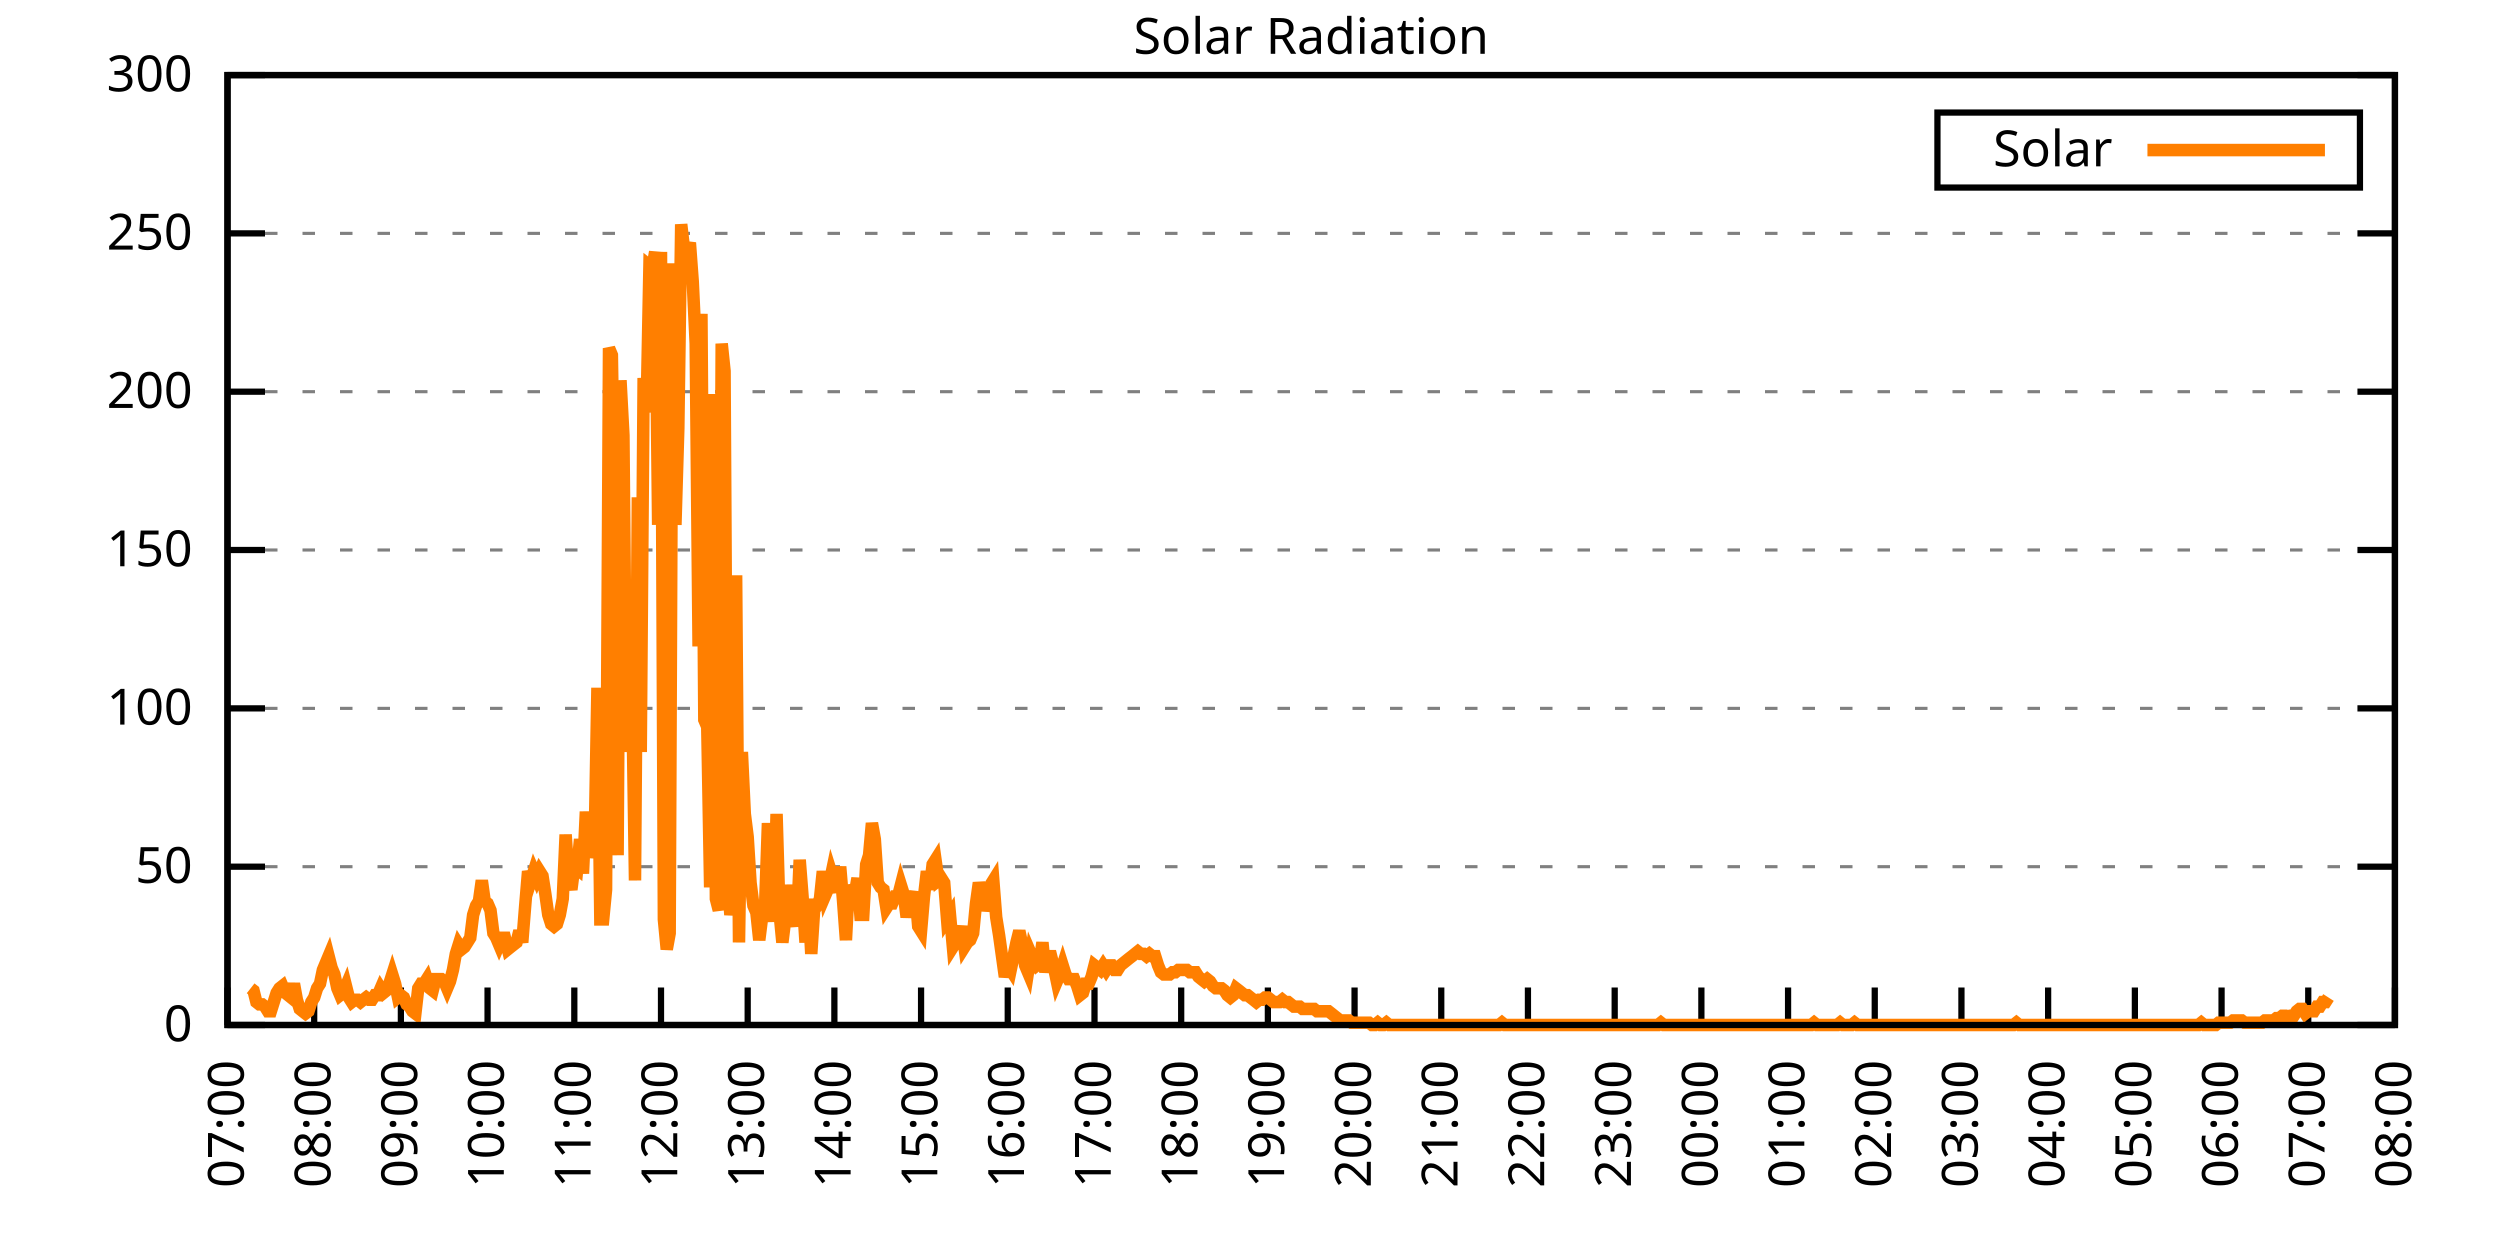
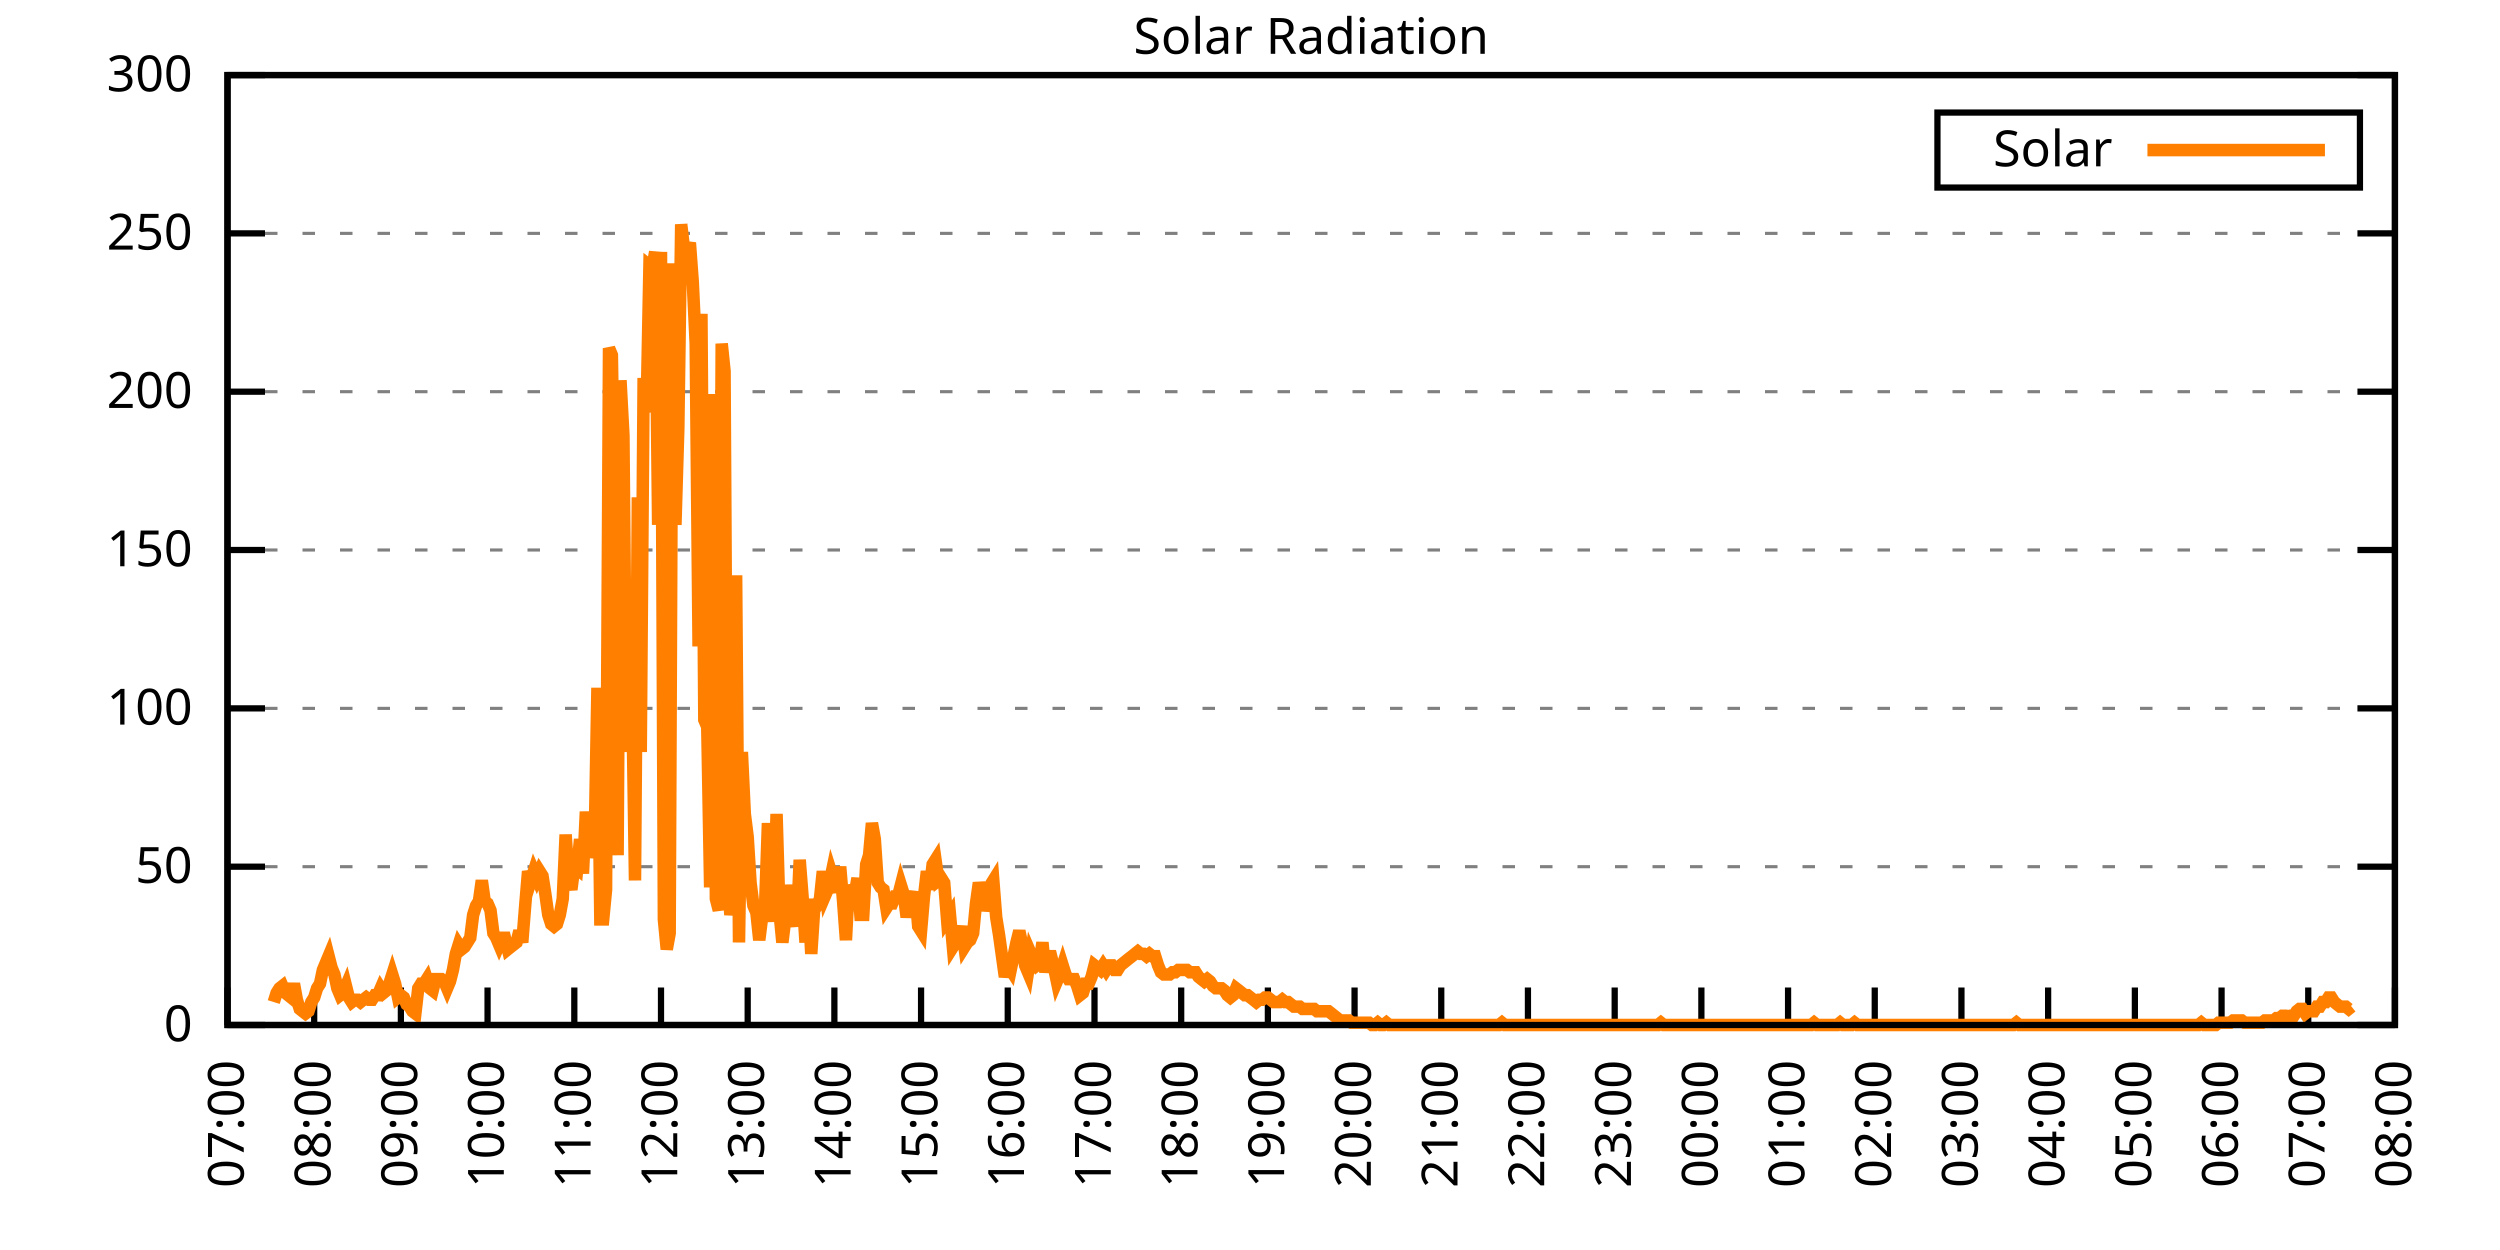
<svg xmlns="http://www.w3.org/2000/svg" xmlns:xlink="http://www.w3.org/1999/xlink" width="400" height="200" viewBox="0 0 400 200">
  <g id="gnuplot_canvas">
    <rect x="0" y="0" width="400" height="200" fill="none" />
    <defs>
      <circle id="gpDot" r="0.5" stroke-width="0.5" stroke="currentColor" />
      <path id="gpPt0" stroke-width="0.333" stroke="currentColor" d="M-1,0 h2 M0,-1 v2" />
      <path id="gpPt1" stroke-width="0.333" stroke="currentColor" d="M-1,-1 L1,1 M1,-1 L-1,1" />
      <path id="gpPt2" stroke-width="0.333" stroke="currentColor" d="M-1,0 L1,0 M0,-1 L0,1 M-1,-1 L1,1 M-1,1 L1,-1" />
      <rect id="gpPt3" stroke-width="0.333" stroke="currentColor" x="-1" y="-1" width="2" height="2" />
      <rect id="gpPt4" stroke-width="0.333" stroke="currentColor" fill="currentColor" x="-1" y="-1" width="2" height="2" />
      <circle id="gpPt5" stroke-width="0.333" stroke="currentColor" cx="0" cy="0" r="1" />
      <use xlink:href="#gpPt5" id="gpPt6" fill="currentColor" stroke="none" />
      <path id="gpPt7" stroke-width="0.333" stroke="currentColor" d="M0,-1.33 L-1.33,0.67 L1.33,0.67 z" />
      <use xlink:href="#gpPt7" id="gpPt8" fill="currentColor" stroke="none" />
      <use xlink:href="#gpPt7" id="gpPt9" stroke="currentColor" transform="rotate(180)" />
      <use xlink:href="#gpPt9" id="gpPt10" fill="currentColor" stroke="none" />
      <use xlink:href="#gpPt3" id="gpPt11" stroke="currentColor" transform="rotate(45)" />
      <use xlink:href="#gpPt11" id="gpPt12" fill="currentColor" stroke="none" />
      <path id="gpPt13" stroke-width="0.333" stroke="currentColor" d="M0,1.330 L1.265,0.411 L0.782,-1.067 L-0.782,-1.076 L-1.265,0.411 z" />
      <use xlink:href="#gpPt13" id="gpPt14" fill="currentColor" stroke="none" />
      <filter id="textbox" filterUnits="objectBoundingBox" x="0" y="0" height="1" width="1">
        <feFlood flood-color="white" flood-opacity="1" result="bgnd" />
        <feComposite in="SourceGraphic" in2="bgnd" operator="atop" />
      </filter>
      <filter id="greybox" filterUnits="objectBoundingBox" x="0" y="0" height="1" width="1">
        <feFlood flood-color="lightgrey" flood-opacity="1" result="grey" />
        <feComposite in="SourceGraphic" in2="grey" operator="atop" />
      </filter>
    </defs>
    <g fill="none" color="white" stroke="currentColor" stroke-width="1.00" stroke-linecap="butt" stroke-linejoin="miter">
</g>
    <g fill="none" color="black" stroke="currentColor" stroke-width="1.00" stroke-linecap="butt" stroke-linejoin="miter">
      <g stroke="none" shape-rendering="crispEdges">
        <polygon fill="rgb(255, 255, 255)" points="36.40,164.00 383.18,164.00 383.18,12.02 36.40,12.02 " />
      </g>
    </g>
    <g fill="none" color="black" stroke="currentColor" stroke-width="1.00" stroke-linecap="butt" stroke-linejoin="miter">
</g>
    <g fill="none" color="black" stroke="black" stroke-width="0.50" stroke-linecap="butt" stroke-linejoin="miter">
</g>
    <g fill="none" color="gray" stroke="currentColor" stroke-width="0.50" stroke-linecap="butt" stroke-linejoin="miter">
      <path stroke="gray" stroke-dasharray="2,4" class="gridline" d="M36.40,164.00 L383.19,164.00  " />
    </g>
    <g fill="none" color="gray" stroke="gray" stroke-width="1.00" stroke-linecap="butt" stroke-linejoin="miter">
</g>
    <g fill="none" color="black" stroke="currentColor" stroke-width="1.00" stroke-linecap="butt" stroke-linejoin="miter">
      <path stroke="black" d="M36.40,164.00 L42.40,164.00 M383.19,164.00 L377.19,164.00  " />
      <g transform="translate(30.80,166.60)" stroke="none" fill="black" font-family="Sans" font-size="8.00" text-anchor="end">
        <text>
          <tspan font-family="Sans"> 0</tspan>
        </text>
      </g>
    </g>
    <g fill="none" color="black" stroke="currentColor" stroke-width="1.00" stroke-linecap="butt" stroke-linejoin="miter">
</g>
    <g fill="none" color="black" stroke="black" stroke-width="0.50" stroke-linecap="butt" stroke-linejoin="miter">
</g>
    <g fill="none" color="gray" stroke="currentColor" stroke-width="0.50" stroke-linecap="butt" stroke-linejoin="miter">
      <path stroke="gray" stroke-dasharray="2,4" class="gridline" d="M36.40,138.67 L383.19,138.67  " />
    </g>
    <g fill="none" color="gray" stroke="gray" stroke-width="1.00" stroke-linecap="butt" stroke-linejoin="miter">
</g>
    <g fill="none" color="black" stroke="currentColor" stroke-width="1.00" stroke-linecap="butt" stroke-linejoin="miter">
      <path stroke="black" d="M36.40,138.67 L42.40,138.67 M383.19,138.67 L377.19,138.67  " />
      <g transform="translate(30.80,141.27)" stroke="none" fill="black" font-family="Sans" font-size="8.00" text-anchor="end">
        <text>
          <tspan font-family="Sans"> 50</tspan>
        </text>
      </g>
    </g>
    <g fill="none" color="black" stroke="currentColor" stroke-width="1.00" stroke-linecap="butt" stroke-linejoin="miter">
</g>
    <g fill="none" color="black" stroke="black" stroke-width="0.50" stroke-linecap="butt" stroke-linejoin="miter">
</g>
    <g fill="none" color="gray" stroke="currentColor" stroke-width="0.50" stroke-linecap="butt" stroke-linejoin="miter">
      <path stroke="gray" stroke-dasharray="2,4" class="gridline" d="M36.40,113.34 L383.19,113.34  " />
    </g>
    <g fill="none" color="gray" stroke="gray" stroke-width="1.00" stroke-linecap="butt" stroke-linejoin="miter">
</g>
    <g fill="none" color="black" stroke="currentColor" stroke-width="1.00" stroke-linecap="butt" stroke-linejoin="miter">
      <path stroke="black" d="M36.40,113.34 L42.40,113.34 M383.19,113.34 L377.19,113.34  " />
      <g transform="translate(30.80,115.94)" stroke="none" fill="black" font-family="Sans" font-size="8.00" text-anchor="end">
        <text>
          <tspan font-family="Sans"> 100</tspan>
        </text>
      </g>
    </g>
    <g fill="none" color="black" stroke="currentColor" stroke-width="1.00" stroke-linecap="butt" stroke-linejoin="miter">
</g>
    <g fill="none" color="black" stroke="black" stroke-width="0.50" stroke-linecap="butt" stroke-linejoin="miter">
</g>
    <g fill="none" color="gray" stroke="currentColor" stroke-width="0.50" stroke-linecap="butt" stroke-linejoin="miter">
      <path stroke="gray" stroke-dasharray="2,4" class="gridline" d="M36.40,88.00 L383.19,88.00  " />
    </g>
    <g fill="none" color="gray" stroke="gray" stroke-width="1.00" stroke-linecap="butt" stroke-linejoin="miter">
</g>
    <g fill="none" color="black" stroke="currentColor" stroke-width="1.00" stroke-linecap="butt" stroke-linejoin="miter">
      <path stroke="black" d="M36.40,88.00 L42.40,88.00 M383.19,88.00 L377.19,88.00  " />
      <g transform="translate(30.80,90.60)" stroke="none" fill="black" font-family="Sans" font-size="8.00" text-anchor="end">
        <text>
          <tspan font-family="Sans"> 150</tspan>
        </text>
      </g>
    </g>
    <g fill="none" color="black" stroke="currentColor" stroke-width="1.00" stroke-linecap="butt" stroke-linejoin="miter">
</g>
    <g fill="none" color="black" stroke="black" stroke-width="0.50" stroke-linecap="butt" stroke-linejoin="miter">
</g>
    <g fill="none" color="gray" stroke="currentColor" stroke-width="0.50" stroke-linecap="butt" stroke-linejoin="miter">
      <path stroke="gray" stroke-dasharray="2,4" class="gridline" d="M36.40,62.67 L383.19,62.67  " />
    </g>
    <g fill="none" color="gray" stroke="gray" stroke-width="1.00" stroke-linecap="butt" stroke-linejoin="miter">
</g>
    <g fill="none" color="black" stroke="currentColor" stroke-width="1.00" stroke-linecap="butt" stroke-linejoin="miter">
      <path stroke="black" d="M36.40,62.67 L42.40,62.67 M383.19,62.67 L377.19,62.67  " />
      <g transform="translate(30.80,65.27)" stroke="none" fill="black" font-family="Sans" font-size="8.00" text-anchor="end">
        <text>
          <tspan font-family="Sans"> 200</tspan>
        </text>
      </g>
    </g>
    <g fill="none" color="black" stroke="currentColor" stroke-width="1.00" stroke-linecap="butt" stroke-linejoin="miter">
</g>
    <g fill="none" color="black" stroke="black" stroke-width="0.50" stroke-linecap="butt" stroke-linejoin="miter">
</g>
    <g fill="none" color="gray" stroke="currentColor" stroke-width="0.50" stroke-linecap="butt" stroke-linejoin="miter">
      <path stroke="gray" stroke-dasharray="2,4" class="gridline" d="M36.40,37.34 L383.19,37.34  " />
    </g>
    <g fill="none" color="gray" stroke="gray" stroke-width="1.00" stroke-linecap="butt" stroke-linejoin="miter">
</g>
    <g fill="none" color="black" stroke="currentColor" stroke-width="1.00" stroke-linecap="butt" stroke-linejoin="miter">
      <path stroke="black" d="M36.40,37.34 L42.40,37.34 M383.19,37.34 L377.19,37.34  " />
      <g transform="translate(30.80,39.94)" stroke="none" fill="black" font-family="Sans" font-size="8.00" text-anchor="end">
        <text>
          <tspan font-family="Sans"> 250</tspan>
        </text>
      </g>
    </g>
    <g fill="none" color="black" stroke="currentColor" stroke-width="1.00" stroke-linecap="butt" stroke-linejoin="miter">
</g>
    <g fill="none" color="black" stroke="black" stroke-width="0.50" stroke-linecap="butt" stroke-linejoin="miter">
</g>
    <g fill="none" color="gray" stroke="currentColor" stroke-width="0.50" stroke-linecap="butt" stroke-linejoin="miter">
      <path stroke="gray" stroke-dasharray="2,4" class="gridline" d="M36.40,12.01 L383.19,12.01  " />
    </g>
    <g fill="none" color="gray" stroke="gray" stroke-width="1.00" stroke-linecap="butt" stroke-linejoin="miter">
</g>
    <g fill="none" color="black" stroke="currentColor" stroke-width="1.00" stroke-linecap="butt" stroke-linejoin="miter">
      <path stroke="black" d="M36.40,12.01 L42.40,12.01 M383.19,12.01 L377.19,12.01  " />
      <g transform="translate(30.80,14.61)" stroke="none" fill="black" font-family="Sans" font-size="8.00" text-anchor="end">
        <text>
          <tspan font-family="Sans"> 300</tspan>
        </text>
      </g>
    </g>
    <g fill="none" color="black" stroke="currentColor" stroke-width="1.00" stroke-linecap="butt" stroke-linejoin="miter">
      <path stroke="black" d="M36.40,164.00 L36.40,158.00  " />
      <g transform="translate(39.00,169.60) rotate(270.00)" stroke="none" fill="black" font-family="Sans" font-size="8.00" text-anchor="end">
        <text>
          <tspan font-family="Sans">07:00</tspan>
        </text>
      </g>
    </g>
    <g fill="none" color="black" stroke="currentColor" stroke-width="1.00" stroke-linecap="butt" stroke-linejoin="miter">
      <path stroke="black" d="M50.27,164.00 L50.27,158.00  " />
      <g transform="translate(52.87,169.60) rotate(270.00)" stroke="none" fill="black" font-family="Sans" font-size="8.00" text-anchor="end">
        <text>
          <tspan font-family="Sans">08:00</tspan>
        </text>
      </g>
    </g>
    <g fill="none" color="black" stroke="currentColor" stroke-width="1.00" stroke-linecap="butt" stroke-linejoin="miter">
      <path stroke="black" d="M64.14,164.00 L64.14,158.00  " />
      <g transform="translate(66.74,169.60) rotate(270.00)" stroke="none" fill="black" font-family="Sans" font-size="8.00" text-anchor="end">
        <text>
          <tspan font-family="Sans">09:00</tspan>
        </text>
      </g>
    </g>
    <g fill="none" color="black" stroke="currentColor" stroke-width="1.00" stroke-linecap="butt" stroke-linejoin="miter">
      <path stroke="black" d="M78.01,164.00 L78.01,158.00  " />
      <g transform="translate(80.61,169.60) rotate(270.00)" stroke="none" fill="black" font-family="Sans" font-size="8.00" text-anchor="end">
        <text>
          <tspan font-family="Sans">10:00</tspan>
        </text>
      </g>
    </g>
    <g fill="none" color="black" stroke="currentColor" stroke-width="1.00" stroke-linecap="butt" stroke-linejoin="miter">
      <path stroke="black" d="M91.89,164.00 L91.89,158.00  " />
      <g transform="translate(94.49,169.60) rotate(270.00)" stroke="none" fill="black" font-family="Sans" font-size="8.00" text-anchor="end">
        <text>
          <tspan font-family="Sans">11:00</tspan>
        </text>
      </g>
    </g>
    <g fill="none" color="black" stroke="currentColor" stroke-width="1.00" stroke-linecap="butt" stroke-linejoin="miter">
      <path stroke="black" d="M105.76,164.00 L105.76,158.00  " />
      <g transform="translate(108.36,169.60) rotate(270.00)" stroke="none" fill="black" font-family="Sans" font-size="8.00" text-anchor="end">
        <text>
          <tspan font-family="Sans">12:00</tspan>
        </text>
      </g>
    </g>
    <g fill="none" color="black" stroke="currentColor" stroke-width="1.00" stroke-linecap="butt" stroke-linejoin="miter">
      <path stroke="black" d="M119.63,164.00 L119.63,158.00  " />
      <g transform="translate(122.23,169.60) rotate(270.00)" stroke="none" fill="black" font-family="Sans" font-size="8.00" text-anchor="end">
        <text>
          <tspan font-family="Sans">13:00</tspan>
        </text>
      </g>
    </g>
    <g fill="none" color="black" stroke="currentColor" stroke-width="1.00" stroke-linecap="butt" stroke-linejoin="miter">
      <path stroke="black" d="M133.50,164.00 L133.50,158.00  " />
      <g transform="translate(136.10,169.60) rotate(270.00)" stroke="none" fill="black" font-family="Sans" font-size="8.00" text-anchor="end">
        <text>
          <tspan font-family="Sans">14:00</tspan>
        </text>
      </g>
    </g>
    <g fill="none" color="black" stroke="currentColor" stroke-width="1.00" stroke-linecap="butt" stroke-linejoin="miter">
      <path stroke="black" d="M147.37,164.00 L147.37,158.00  " />
      <g transform="translate(149.97,169.60) rotate(270.00)" stroke="none" fill="black" font-family="Sans" font-size="8.00" text-anchor="end">
        <text>
          <tspan font-family="Sans">15:00</tspan>
        </text>
      </g>
    </g>
    <g fill="none" color="black" stroke="currentColor" stroke-width="1.00" stroke-linecap="butt" stroke-linejoin="miter">
      <path stroke="black" d="M161.24,164.00 L161.24,158.00  " />
      <g transform="translate(163.84,169.60) rotate(270.00)" stroke="none" fill="black" font-family="Sans" font-size="8.00" text-anchor="end">
        <text>
          <tspan font-family="Sans">16:00</tspan>
        </text>
      </g>
    </g>
    <g fill="none" color="black" stroke="currentColor" stroke-width="1.00" stroke-linecap="butt" stroke-linejoin="miter">
      <path stroke="black" d="M175.12,164.00 L175.12,158.00  " />
      <g transform="translate(177.72,169.60) rotate(270.00)" stroke="none" fill="black" font-family="Sans" font-size="8.00" text-anchor="end">
        <text>
          <tspan font-family="Sans">17:00</tspan>
        </text>
      </g>
    </g>
    <g fill="none" color="black" stroke="currentColor" stroke-width="1.00" stroke-linecap="butt" stroke-linejoin="miter">
      <path stroke="black" d="M188.99,164.00 L188.99,158.00  " />
      <g transform="translate(191.59,169.60) rotate(270.00)" stroke="none" fill="black" font-family="Sans" font-size="8.00" text-anchor="end">
        <text>
          <tspan font-family="Sans">18:00</tspan>
        </text>
      </g>
    </g>
    <g fill="none" color="black" stroke="currentColor" stroke-width="1.00" stroke-linecap="butt" stroke-linejoin="miter">
      <path stroke="black" d="M202.86,164.00 L202.86,158.00  " />
      <g transform="translate(205.46,169.60) rotate(270.00)" stroke="none" fill="black" font-family="Sans" font-size="8.00" text-anchor="end">
        <text>
          <tspan font-family="Sans">19:00</tspan>
        </text>
      </g>
    </g>
    <g fill="none" color="black" stroke="currentColor" stroke-width="1.00" stroke-linecap="butt" stroke-linejoin="miter">
      <path stroke="black" d="M216.73,164.00 L216.73,158.00  " />
      <g transform="translate(219.33,169.60) rotate(270.00)" stroke="none" fill="black" font-family="Sans" font-size="8.00" text-anchor="end">
        <text>
          <tspan font-family="Sans">20:00</tspan>
        </text>
      </g>
    </g>
    <g fill="none" color="black" stroke="currentColor" stroke-width="1.00" stroke-linecap="butt" stroke-linejoin="miter">
      <path stroke="black" d="M230.60,164.00 L230.60,158.00  " />
      <g transform="translate(233.20,169.60) rotate(270.00)" stroke="none" fill="black" font-family="Sans" font-size="8.00" text-anchor="end">
        <text>
          <tspan font-family="Sans">21:00</tspan>
        </text>
      </g>
    </g>
    <g fill="none" color="black" stroke="currentColor" stroke-width="1.00" stroke-linecap="butt" stroke-linejoin="miter">
      <path stroke="black" d="M244.47,164.00 L244.47,158.00  " />
      <g transform="translate(247.07,169.60) rotate(270.00)" stroke="none" fill="black" font-family="Sans" font-size="8.00" text-anchor="end">
        <text>
          <tspan font-family="Sans">22:00</tspan>
        </text>
      </g>
    </g>
    <g fill="none" color="black" stroke="currentColor" stroke-width="1.00" stroke-linecap="butt" stroke-linejoin="miter">
      <path stroke="black" d="M258.35,164.00 L258.35,158.00  " />
      <g transform="translate(260.95,169.60) rotate(270.00)" stroke="none" fill="black" font-family="Sans" font-size="8.00" text-anchor="end">
        <text>
          <tspan font-family="Sans">23:00</tspan>
        </text>
      </g>
    </g>
    <g fill="none" color="black" stroke="currentColor" stroke-width="1.00" stroke-linecap="butt" stroke-linejoin="miter">
      <path stroke="black" d="M272.22,164.00 L272.22,158.00  " />
      <g transform="translate(274.82,169.60) rotate(270.00)" stroke="none" fill="black" font-family="Sans" font-size="8.00" text-anchor="end">
        <text>
          <tspan font-family="Sans">00:00</tspan>
        </text>
      </g>
    </g>
    <g fill="none" color="black" stroke="currentColor" stroke-width="1.00" stroke-linecap="butt" stroke-linejoin="miter">
      <path stroke="black" d="M286.09,164.00 L286.09,158.00  " />
      <g transform="translate(288.69,169.60) rotate(270.00)" stroke="none" fill="black" font-family="Sans" font-size="8.00" text-anchor="end">
        <text>
          <tspan font-family="Sans">01:00</tspan>
        </text>
      </g>
    </g>
    <g fill="none" color="black" stroke="currentColor" stroke-width="1.00" stroke-linecap="butt" stroke-linejoin="miter">
      <path stroke="black" d="M299.96,164.00 L299.96,158.00  " />
      <g transform="translate(302.56,169.60) rotate(270.00)" stroke="none" fill="black" font-family="Sans" font-size="8.00" text-anchor="end">
        <text>
          <tspan font-family="Sans">02:00</tspan>
        </text>
      </g>
    </g>
    <g fill="none" color="black" stroke="currentColor" stroke-width="1.00" stroke-linecap="butt" stroke-linejoin="miter">
      <path stroke="black" d="M313.83,164.00 L313.83,158.00  " />
      <g transform="translate(316.43,169.60) rotate(270.00)" stroke="none" fill="black" font-family="Sans" font-size="8.00" text-anchor="end">
        <text>
          <tspan font-family="Sans">03:00</tspan>
        </text>
      </g>
    </g>
    <g fill="none" color="black" stroke="currentColor" stroke-width="1.00" stroke-linecap="butt" stroke-linejoin="miter">
      <path stroke="black" d="M327.70,164.00 L327.70,158.00  " />
      <g transform="translate(330.30,169.60) rotate(270.00)" stroke="none" fill="black" font-family="Sans" font-size="8.00" text-anchor="end">
        <text>
          <tspan font-family="Sans">04:00</tspan>
        </text>
      </g>
    </g>
    <g fill="none" color="black" stroke="currentColor" stroke-width="1.00" stroke-linecap="butt" stroke-linejoin="miter">
      <path stroke="black" d="M341.58,164.00 L341.58,158.00  " />
      <g transform="translate(344.18,169.60) rotate(270.00)" stroke="none" fill="black" font-family="Sans" font-size="8.00" text-anchor="end">
        <text>
          <tspan font-family="Sans">05:00</tspan>
        </text>
      </g>
    </g>
    <g fill="none" color="black" stroke="currentColor" stroke-width="1.00" stroke-linecap="butt" stroke-linejoin="miter">
      <path stroke="black" d="M355.45,164.00 L355.45,158.00  " />
      <g transform="translate(358.05,169.60) rotate(270.00)" stroke="none" fill="black" font-family="Sans" font-size="8.00" text-anchor="end">
        <text>
          <tspan font-family="Sans">06:00</tspan>
        </text>
      </g>
    </g>
    <g fill="none" color="black" stroke="currentColor" stroke-width="1.00" stroke-linecap="butt" stroke-linejoin="miter">
      <path stroke="black" d="M369.32,164.00 L369.32,158.00  " />
      <g transform="translate(371.92,169.60) rotate(270.00)" stroke="none" fill="black" font-family="Sans" font-size="8.00" text-anchor="end">
        <text>
          <tspan font-family="Sans">07:00</tspan>
        </text>
      </g>
    </g>
    <g fill="none" color="black" stroke="currentColor" stroke-width="1.00" stroke-linecap="butt" stroke-linejoin="miter">
      <path stroke="black" d="M383.19,164.00 L383.19,158.00  " />
      <g transform="translate(385.79,169.60) rotate(270.00)" stroke="none" fill="black" font-family="Sans" font-size="8.00" text-anchor="end">
        <text>
          <tspan font-family="Sans">08:00</tspan>
        </text>
      </g>
    </g>
    <g fill="none" color="black" stroke="currentColor" stroke-width="1.00" stroke-linecap="butt" stroke-linejoin="miter">
</g>
    <g fill="none" color="black" stroke="currentColor" stroke-width="1.00" stroke-linecap="butt" stroke-linejoin="miter">
      <path stroke="black" d="M36.40,12.01 L36.40,164.00 L383.19,164.00 L383.19,12.01 L36.40,12.01 Z  " />
    </g>
    <g fill="none" color="black" stroke="currentColor" stroke-width="1.00" stroke-linecap="butt" stroke-linejoin="miter">
</g>
    <g fill="none" color="black" stroke="currentColor" stroke-width="1.00" stroke-linecap="butt" stroke-linejoin="miter">
      <path stroke="black" d="M309.99,30.01 L309.99,18.01 L377.59,18.01 L377.59,30.01 L309.99,30.01 Z  " />
    </g>
    <g id="Solar_Radiation_plot_1">
      <g fill="none" color="white" stroke="black" stroke-width="2.00" stroke-linecap="butt" stroke-linejoin="miter">
</g>
      <g fill="none" color="black" stroke="currentColor" stroke-width="2.00" stroke-linecap="butt" stroke-linejoin="miter">
        <g transform="translate(337.99,26.61)" stroke="none" fill="black" font-family="Sans" font-size="8.00" text-anchor="end">
          <text>
            <tspan font-family="Sans">Solar</tspan>
          </text>
        </g>
      </g>
      <g fill="none" color="black" stroke="currentColor" stroke-width="2.00" stroke-linecap="butt" stroke-linejoin="miter">
-         <path stroke="rgb(255, 127,   0)" d="M343.59,24.01 L371.99,24.01 M40.10,158.13 L40.56,158.49 L41.02,160.33 L41.49,160.70 L41.95,160.70 L42.41,161.06   L42.87,161.80 L43.34,161.80 L43.80,160.33 L44.26,158.86 L44.72,158.13 L45.19,157.76 L45.65,158.86 L46.11,159.23   L46.57,159.60 L47.03,157.39 L47.50,159.96 L47.96,161.43 L48.42,161.80 L48.88,162.16 L49.35,161.80 L49.81,160.33   L50.27,159.60 L50.73,158.13 L51.20,157.39 L51.66,155.19 L52.12,154.09 L52.58,152.99 L53.05,154.82 L53.51,155.92   L53.97,158.13 L54.43,159.23 L54.90,158.86 L55.36,157.76 L55.82,159.60 L56.28,160.33 L56.75,159.96 L57.21,159.96   L57.67,160.33 L58.13,159.96 L58.59,159.60 L59.06,159.96 L59.52,159.96 L59.98,159.23 L60.44,159.23 L60.91,158.13   L61.37,158.86 L61.83,158.49 L62.29,157.39 L62.76,155.92 L63.22,157.39 L63.68,159.60 L64.14,159.23 L64.61,159.60   L65.07,160.70 L65.53,161.06 L65.99,161.80 L66.46,162.16 L66.92,158.13 L67.38,157.39 L67.84,157.39 L68.30,156.66   L68.77,158.13 L69.23,158.49 L69.69,156.66 L70.15,156.66 L70.62,156.66 L71.08,157.03 L71.54,158.13 L72.00,157.03   L72.47,155.19 L72.93,152.62 L73.39,151.15 L73.85,151.89 L74.32,151.52 L74.78,150.79 L75.24,150.05 L75.70,146.38   L76.17,144.91 L76.63,144.18 L77.09,140.87 L77.55,144.18 L78.01,144.55 L78.48,145.65 L78.94,149.32 L79.40,150.05   L79.86,151.15 L80.33,150.05 L80.79,150.05 L81.25,151.89 L81.71,151.52 L82.18,151.15 L82.64,150.79 L83.10,148.95   L83.56,150.79 L84.03,144.91 L84.49,139.41 L84.95,140.87 L85.41,139.41 L85.88,140.51 L86.34,139.41 L86.80,140.14   L87.26,143.08 L87.72,146.38 L88.19,147.85 L88.65,148.22 L89.11,147.85 L89.57,146.38 L90.04,143.81 L90.50,133.53   L90.96,140.51 L91.42,142.34 L91.89,138.67 L92.35,139.04 L92.81,134.27 L93.27,139.77 L93.74,129.86 L94.20,137.20   L94.66,134.63 L95.12,136.10 L95.59,110.04 L96.05,147.11 L96.51,147.11 L96.97,142.34 L97.44,55.71 L97.90,56.81   L98.36,86.55 L98.82,136.84 L99.28,60.85 L99.75,69.66 L100.21,120.32 L100.67,100.13 L101.13,109.67 L101.60,140.87   L102.06,79.57 L102.52,120.32 L102.98,60.48 L103.45,65.99 L103.91,42.50 L104.37,42.87 L104.83,40.30 L105.30,83.98   L105.76,40.30 L106.22,147.11 L106.68,151.89 L107.15,149.32 L107.61,42.13 L108.07,83.98 L108.53,68.56 L108.99,35.89   L109.46,39.93 L109.92,40.30 L110.38,38.83 L110.84,45.07 L111.31,54.98 L111.77,103.43 L112.23,50.21 L112.69,115.18   L113.16,116.28 L113.62,141.98 L114.08,63.05 L114.54,143.81 L115.01,145.65 L115.47,54.98 L115.93,59.38 L116.39,140.14   L116.86,146.38 L117.32,143.44 L117.78,92.05 L118.24,150.79 L118.70,120.32 L119.17,130.23 L119.63,133.90 L120.09,141.24   L120.55,144.91 L121.02,146.01 L121.48,150.42 L121.94,146.75 L122.40,145.28 L122.87,131.70 L123.33,141.24 L123.79,147.48   L124.25,130.23 L124.72,146.01 L125.18,150.79 L125.64,147.11 L126.10,146.38 L126.57,141.61 L127.03,145.65 L127.49,148.22   L127.95,137.57 L128.41,143.44 L128.88,150.79 L129.34,143.81 L129.80,152.62 L130.26,145.65 L130.73,144.91 L131.19,143.81   L131.65,139.41 L132.11,143.08 L132.58,141.98 L133.04,139.77 L133.50,141.24 L133.96,142.71 L134.43,138.67 L134.89,144.18   L135.35,150.42 L135.81,141.61 L136.28,143.44 L136.74,143.08 L137.20,140.51 L137.66,146.38 L138.13,146.38 L138.59,138.30   L139.05,136.84 L139.51,131.70 L139.97,134.27 L140.44,141.24 L140.90,141.98 L141.36,142.34 L141.82,145.28 L142.29,144.55   L142.75,144.55 L143.21,143.44 L143.67,143.44 L144.14,141.61 L144.60,143.08 L145.06,146.75 L145.52,144.18 L145.99,144.18   L146.45,142.71 L146.91,148.22 L147.37,148.95 L147.84,143.44 L148.30,139.41 L148.76,142.34 L149.22,138.30 L149.68,137.57   L150.15,140.87 L150.61,140.51 L151.07,141.24 L151.53,147.11 L152.00,146.38 L152.46,151.52 L152.92,150.79 L153.38,150.05   L153.85,148.22 L154.31,151.52 L154.77,150.79 L155.23,150.42 L155.70,149.32 L156.16,144.55 L156.62,141.24 L157.08,143.08   L157.55,145.65 L158.01,144.18 L158.47,141.61 L158.93,140.87 L159.39,146.75 L159.86,149.68 L160.32,152.99 L160.78,156.29   L161.24,154.46 L161.71,155.19 L162.17,152.99 L162.63,150.79 L163.09,148.95 L163.56,151.15 L164.02,154.46 L164.48,155.56   L164.94,152.62 L165.41,153.72 L165.87,154.46 L166.33,154.09 L166.79,150.79 L167.26,155.56 L167.72,152.99 L168.18,152.99   L168.64,154.82 L169.10,157.03 L169.57,155.92 L170.03,154.46 L170.49,155.92 L170.95,156.66 L171.42,156.66 L171.88,156.66   L172.34,157.76 L172.80,159.23 L173.27,158.86 L173.73,157.39 L174.19,157.39 L174.65,156.29 L175.12,154.46 L175.58,154.82   L176.04,155.19 L176.50,154.46 L176.97,155.19 L177.43,154.46 L177.89,154.46 L178.35,155.19 L178.82,155.19 L179.28,154.46   L179.74,154.09 L180.20,153.72 L180.66,153.35 L181.13,152.99 L181.59,152.62 L182.05,152.25 L182.51,152.62 L182.98,152.62   L183.44,152.99 L183.90,152.62 L184.36,152.99 L184.83,152.99 L185.29,154.46 L185.75,155.56 L186.21,155.92 L186.68,155.92   L187.14,155.92 L187.60,155.56 L188.06,155.56 L188.53,155.19 L188.99,155.19 L189.45,155.19 L189.91,155.19 L190.37,155.56   L190.84,155.56 L191.30,155.56 L191.76,156.29 L192.22,156.66 L192.69,157.03 L193.15,156.66 L193.61,157.03 L194.07,157.76   L194.54,158.13 L195.00,158.13 L195.46,158.13 L195.92,158.49 L196.39,159.23 L196.85,159.60 L197.31,159.23 L197.77,158.13   L198.24,158.49 L198.70,158.86 L199.16,159.23 L199.62,159.23 L200.08,159.60 L200.55,159.96 L201.01,160.33 L201.47,159.96   L201.93,159.96 L202.40,159.60 L202.86,159.60 L203.32,159.96 L203.78,160.33 L204.25,160.33 L204.71,160.33 L205.17,159.96   L205.63,160.33 L206.10,160.33 L206.56,160.70 L207.02,161.06 L207.48,161.06 L207.95,161.06 L208.41,161.43 L208.87,161.43   L209.33,161.43 L209.80,161.43 L210.26,161.43 L210.72,161.80 L211.18,161.80 L211.64,161.80 L212.11,161.80 L212.57,161.80   L213.03,162.16 L213.49,162.53 L213.96,162.90 L214.42,163.27 L214.88,163.27 L215.34,163.27 L215.81,163.27 L216.27,163.63   L216.73,163.63 L217.19,163.63 L217.66,163.63 L218.12,163.63 L218.58,163.63 L219.04,163.63 L219.51,164.00 L219.97,164.00   L220.43,163.63 L220.89,164.00 L221.35,164.00 L221.82,163.63 L222.28,164.00 L222.74,164.00 L223.20,164.00 L223.67,164.00   L224.13,164.00 L224.59,164.00 L225.05,164.00 L225.52,164.00 L225.98,164.00 L226.44,164.00 L226.90,164.00 L227.37,164.00   L227.83,164.00 L228.29,164.00 L228.75,164.00 L229.22,164.00 L229.68,164.00 L230.14,164.00 L230.60,164.00 L231.06,164.00   L231.53,164.00 L231.99,164.00 L232.45,164.00 L232.91,164.00 L233.38,164.00 L233.84,164.00 L234.30,164.00 L234.76,164.00   L235.23,164.00 L235.69,164.00 L236.15,164.00 L236.61,164.00 L237.08,164.00 L237.54,164.00 L238.00,164.00 L238.46,164.00   L238.93,164.00 L239.39,164.00 L239.85,164.00 L240.31,163.63 L240.77,164.00 L241.24,164.00 L241.70,164.00 L242.16,164.00   L242.62,164.00 L243.09,164.00 L243.55,164.00 L244.01,164.00 L244.47,164.00 L244.94,164.00 L245.40,164.00 L245.86,164.00   L246.32,164.00 L246.79,164.00 L247.25,164.00 L247.71,164.00 L248.17,164.00 L248.64,164.00 L249.10,164.00 L249.56,164.00   L250.02,164.00 L250.49,164.00 L250.95,164.00 L251.41,164.00 L251.87,164.00 L252.33,164.00 L252.80,164.00 L253.26,164.00   L253.72,164.00 L254.18,164.00 L254.65,164.00 L255.11,164.00 L255.57,164.00 L256.03,164.00 L256.50,164.00 L256.96,164.00   L257.42,164.00 L257.88,164.00 L258.35,164.00 L258.81,164.00 L259.27,164.00 L259.73,164.00 L260.20,164.00 L260.66,164.00   L261.12,164.00 L261.58,164.00 L262.04,164.00 L262.51,164.00 L262.97,164.00 L263.43,164.00 L263.89,164.00 L264.36,164.00   L264.82,164.00 L265.28,164.00 L265.74,163.63 L266.21,164.00 L266.67,164.00 L267.13,164.00 L267.59,164.00 L268.06,164.00   L268.52,164.00 L268.98,164.00 L269.44,164.00 L269.91,164.00 L270.37,164.00 L270.83,164.00 L271.29,164.00 L271.75,164.00   L272.22,164.00 L272.68,164.00 L273.14,164.00 L273.60,164.00 L274.07,164.00 L274.53,164.00 L274.99,164.00 L275.45,164.00   L275.92,164.00 L276.38,164.00 L276.84,164.00 L277.30,164.00 L277.77,164.00 L278.23,164.00 L278.69,164.00 L279.15,164.00   L279.62,164.00 L280.08,164.00 L280.54,164.00 L281.00,164.00 L281.46,164.00 L281.93,164.00 L282.39,164.00 L282.85,164.00   L283.31,164.00 L283.78,164.00 L284.24,164.00 L284.70,164.00 L285.16,164.00 L285.63,164.00 L286.09,164.00 L286.55,164.00   L287.01,164.00 L287.48,164.00 L287.94,164.00 L288.40,164.00 L288.86,164.00 L289.33,164.00 L289.79,164.00 L290.25,163.63   L290.71,164.00 L291.18,164.00 L291.64,164.00 L292.10,164.00 L292.56,164.00 L293.02,164.00 L293.49,164.00 L293.95,164.00   L294.41,163.63 L294.87,164.00 L295.34,164.00 L295.80,164.00 L296.26,164.00 L296.72,163.63 L297.19,164.00 L297.65,164.00   L298.11,164.00 L298.57,164.00 L299.04,164.00 L299.50,164.00 L299.96,164.00 L300.42,164.00 L300.89,164.00 L301.35,164.00   L301.81,164.00 L302.27,164.00 L302.73,164.00 L303.20,164.00 L303.66,164.00 L304.12,164.00 L304.58,164.00 L305.05,164.00   L305.51,164.00 L305.97,164.00 L306.43,164.00 L306.90,164.00 L307.36,164.00 L307.82,164.00 L308.28,164.00 L308.75,164.00   L309.21,164.00 L309.67,164.00 L310.13,164.00 L310.60,164.00 L311.06,164.00 L311.52,164.00 L311.98,164.00 L312.44,164.00   L312.91,164.00 L313.37,164.00 L313.83,164.00 L314.29,164.00 L314.76,164.00 L315.22,164.00 L315.68,164.00 L316.14,164.00   L316.61,164.00 L317.07,164.00 L317.53,164.00 L317.99,164.00 L318.46,164.00 L318.92,164.00 L319.38,164.00 L319.84,164.00   L320.31,164.00 L320.77,164.00 L321.23,164.00 L321.69,164.00 L322.15,164.00 L322.62,163.63 L323.08,164.00 L323.54,164.00   L324.00,164.00 L324.47,164.00 L324.93,164.00 L325.39,164.00 L325.85,164.00 L326.32,164.00 L326.78,164.00 L327.24,164.00   L327.70,164.00 L328.17,164.00 L328.63,164.00 L329.09,164.00 L329.55,164.00 L330.02,164.00 L330.48,164.00 L330.94,164.00   L331.40,164.00 L331.87,164.00 L332.33,164.00 L332.79,164.00 L333.25,164.00 L333.71,164.00 L334.18,164.00 L334.64,164.00   L335.10,164.00 L335.56,164.00 L336.03,164.00 L336.49,164.00 L336.95,164.00 L337.41,164.00 L337.88,164.00 L338.34,164.00   L338.80,164.00 L339.26,164.00 L339.73,164.00 L340.19,164.00 L340.65,164.00 L341.11,164.00 L341.58,164.00 L342.04,164.00   L342.50,164.00 L342.96,164.00 L343.42,164.00 L343.89,164.00 L344.35,164.00 L344.81,164.00 L345.27,164.00 L345.74,164.00   L346.20,164.00 L346.66,164.00 L347.12,164.00 L347.59,164.00 L348.05,164.00 L348.51,164.00 L348.97,164.00 L349.44,164.00   L349.90,164.00 L350.36,164.00 L350.82,164.00 L351.29,164.00 L351.75,164.00 L352.21,163.63 L352.67,164.00 L353.13,164.00   L353.60,164.00 L354.06,164.00 L354.52,164.00 L354.98,163.63 L355.45,163.63 L355.91,163.63 L356.37,163.63 L356.83,163.63   L357.30,163.27 L357.76,163.27 L358.22,163.27 L358.68,163.27 L359.15,163.63 L359.61,163.63 L360.07,163.63 L360.53,163.63   L361.00,163.63 L361.46,163.63 L361.92,163.63 L362.38,163.27 L362.84,163.27 L363.31,163.27 L363.77,163.27 L364.23,162.90   L364.69,162.90 L365.16,162.53 L365.62,162.53 L366.08,162.90 L366.54,162.53 L367.01,162.53 L367.47,161.80 L367.93,161.43   L368.39,161.43 L368.86,162.16 L369.32,161.80 L369.78,161.80 L370.24,161.80 L370.71,161.06 L371.17,161.06 L371.63,160.33   L372.09,160.33 L372.56,159.60  " />
+         <path stroke="rgb(255, 127,   0)" d="M343.59,24.01 L371.99,24.01 M43.80,160.33 L44.26,158.86 L44.72,158.13 L45.19,157.76 L45.65,158.86 L46.11,159.23   L46.57,159.60 L47.03,157.39 L47.50,159.96 L47.96,161.43 L48.42,161.80 L48.88,162.16 L49.35,161.80 L49.81,160.33   L50.27,159.60 L50.73,158.13 L51.20,157.39 L51.66,155.19 L52.12,154.09 L52.58,152.99 L53.05,154.82 L53.51,155.92   L53.97,158.13 L54.43,159.23 L54.90,158.86 L55.36,157.76 L55.82,159.60 L56.28,160.33 L56.75,159.96 L57.21,159.96   L57.67,160.33 L58.13,159.96 L58.59,159.60 L59.06,159.96 L59.52,159.96 L59.98,159.23 L60.44,159.23 L60.91,158.13   L61.37,158.86 L61.83,158.49 L62.29,157.39 L62.76,155.92 L63.22,157.39 L63.68,159.60 L64.14,159.23 L64.61,159.60   L65.07,160.70 L65.53,161.06 L65.99,161.80 L66.46,162.16 L66.92,158.13 L67.38,157.39 L67.84,157.39 L68.30,156.66   L68.77,158.13 L69.23,158.49 L69.69,156.66 L70.15,156.66 L70.62,156.66 L71.08,157.03 L71.54,158.13 L72.00,157.03   L72.47,155.19 L72.93,152.62 L73.39,151.15 L73.85,151.89 L74.32,151.52 L74.78,150.79 L75.24,150.05 L75.70,146.38   L76.17,144.91 L76.63,144.18 L77.09,140.87 L77.55,144.18 L78.01,144.55 L78.48,145.65 L78.94,149.32 L79.40,150.05   L79.86,151.15 L80.33,150.05 L80.79,150.05 L81.25,151.89 L81.71,151.52 L82.18,151.15 L82.64,150.79 L83.10,148.95   L83.56,150.79 L84.03,144.91 L84.49,139.41 L84.95,140.87 L85.41,139.41 L85.88,140.51 L86.34,139.41 L86.80,140.14   L87.26,143.08 L87.72,146.38 L88.19,147.85 L88.65,148.22 L89.11,147.85 L89.57,146.38 L90.04,143.81 L90.50,133.53   L90.96,140.51 L91.42,142.34 L91.89,138.67 L92.35,139.04 L92.81,134.27 L93.27,139.77 L93.74,129.86 L94.20,137.20   L94.66,134.63 L95.12,136.10 L95.59,110.04 L96.05,147.11 L96.51,147.11 L96.97,142.34 L97.44,55.71 L97.90,56.81   L98.36,86.55 L98.82,136.84 L99.28,60.85 L99.75,69.66 L100.21,120.32 L100.67,100.13 L101.13,109.67 L101.60,140.87   L102.06,79.57 L102.52,120.32 L102.98,60.48 L103.45,65.99 L103.91,42.50 L104.37,42.87 L104.83,40.30 L105.30,83.98   L105.76,40.30 L106.22,147.11 L106.68,151.89 L107.15,149.32 L107.61,42.13 L108.07,83.98 L108.53,68.56 L108.99,35.89   L109.46,39.93 L109.92,40.30 L110.38,38.83 L110.84,45.07 L111.31,54.98 L111.77,103.43 L112.23,50.21 L112.69,115.18   L113.16,116.28 L113.62,141.98 L114.08,63.05 L114.54,143.81 L115.01,145.65 L115.47,54.98 L115.93,59.38 L116.39,140.14   L116.86,146.38 L117.32,143.44 L117.78,92.05 L118.24,150.79 L118.70,120.32 L119.17,130.23 L119.63,133.90 L120.09,141.24   L120.55,144.91 L121.02,146.01 L121.48,150.42 L121.94,146.75 L122.40,145.28 L122.87,131.70 L123.33,141.24 L123.79,147.48   L124.25,130.23 L124.72,146.01 L125.18,150.79 L125.64,147.11 L126.10,146.38 L126.57,141.61 L127.03,145.65 L127.49,148.22   L127.95,137.57 L128.41,143.44 L128.88,150.79 L129.34,143.81 L129.80,152.62 L130.26,145.65 L130.73,144.91 L131.19,143.81   L131.65,139.41 L132.11,143.08 L132.58,141.98 L133.04,139.77 L133.50,141.24 L133.96,142.71 L134.43,138.67 L134.89,144.18   L135.35,150.42 L135.81,141.61 L136.28,143.44 L136.74,143.08 L137.20,140.51 L137.66,146.38 L138.13,146.38 L138.59,138.30   L139.05,136.84 L139.51,131.70 L139.97,134.27 L140.44,141.24 L140.90,141.98 L141.36,142.34 L141.82,145.28 L142.29,144.55   L142.75,144.55 L143.21,143.44 L143.67,143.44 L144.14,141.61 L144.60,143.08 L145.06,146.75 L145.52,144.18 L145.99,144.18   L146.45,142.71 L146.91,148.22 L147.37,148.95 L147.84,143.44 L148.30,139.41 L148.76,142.34 L149.22,138.30 L149.68,137.57   L150.15,140.87 L150.61,140.51 L151.07,141.24 L151.53,147.11 L152.00,146.38 L152.46,151.52 L152.92,150.79 L153.38,150.05   L153.85,148.22 L154.31,151.52 L154.77,150.79 L155.23,150.42 L155.70,149.32 L156.16,144.55 L156.62,141.24 L157.08,143.08   L157.55,145.65 L158.01,144.18 L158.47,141.61 L158.93,140.87 L159.39,146.75 L159.86,149.68 L160.32,152.99 L160.78,156.29   L161.24,154.46 L161.71,155.19 L162.17,152.99 L162.63,150.79 L163.09,148.95 L163.56,151.15 L164.02,154.46 L164.48,155.56   L164.94,152.62 L165.41,153.72 L165.87,154.46 L166.33,154.09 L166.79,150.79 L167.26,155.56 L167.72,152.99 L168.18,152.99   L168.64,154.82 L169.10,157.03 L169.57,155.92 L170.03,154.46 L170.49,155.92 L170.95,156.66 L171.42,156.66 L171.88,156.66   L172.34,157.76 L172.80,159.23 L173.27,158.86 L173.73,157.39 L174.19,157.39 L174.65,156.29 L175.12,154.46 L175.58,154.82   L176.04,155.19 L176.50,154.46 L176.97,155.19 L177.43,154.46 L177.89,154.46 L178.35,155.19 L178.82,155.19 L179.28,154.46   L179.74,154.09 L180.20,153.72 L180.66,153.35 L181.13,152.99 L181.59,152.62 L182.05,152.25 L182.51,152.62 L182.98,152.62   L183.44,152.99 L183.90,152.62 L184.36,152.99 L184.83,152.99 L185.29,154.46 L185.75,155.56 L186.21,155.92 L186.68,155.92   L187.14,155.92 L187.60,155.56 L188.06,155.56 L188.53,155.19 L188.99,155.19 L189.45,155.19 L189.91,155.19 L190.37,155.56   L190.84,155.56 L191.30,155.56 L191.76,156.29 L192.22,156.66 L192.69,157.03 L193.15,156.66 L193.61,157.03 L194.07,157.76   L194.54,158.13 L195.00,158.13 L195.46,158.13 L195.92,158.49 L196.39,159.23 L196.85,159.60 L197.31,159.23 L197.77,158.13   L198.24,158.49 L198.70,158.86 L199.16,159.23 L199.62,159.23 L200.08,159.60 L200.55,159.96 L201.01,160.33 L201.47,159.96   L201.93,159.96 L202.40,159.60 L202.86,159.60 L203.32,159.96 L203.78,160.33 L204.25,160.33 L204.71,160.33 L205.17,159.96   L205.63,160.33 L206.10,160.33 L206.56,160.70 L207.02,161.06 L207.48,161.06 L207.95,161.06 L208.41,161.43 L208.87,161.43   L209.33,161.43 L209.80,161.43 L210.26,161.43 L210.72,161.80 L211.18,161.80 L211.64,161.80 L212.11,161.80 L212.57,161.80   L213.03,162.16 L213.49,162.53 L213.96,162.90 L214.42,163.27 L214.88,163.27 L215.34,163.27 L215.81,163.27 L216.27,163.63   L216.73,163.63 L217.19,163.63 L217.66,163.63 L218.12,163.63 L218.58,163.63 L219.04,163.63 L219.51,164.00 L219.97,164.00   L220.43,163.63 L220.89,164.00 L221.35,164.00 L221.82,163.63 L222.28,164.00 L222.74,164.00 L223.20,164.00 L223.67,164.00   L224.13,164.00 L224.59,164.00 L225.05,164.00 L225.52,164.00 L225.98,164.00 L226.44,164.00 L226.90,164.00 L227.37,164.00   L227.83,164.00 L228.29,164.00 L228.75,164.00 L229.22,164.00 L229.68,164.00 L230.14,164.00 L230.60,164.00 L231.06,164.00   L231.53,164.00 L231.99,164.00 L232.45,164.00 L232.91,164.00 L233.38,164.00 L233.84,164.00 L234.30,164.00 L234.76,164.00   L235.23,164.00 L235.69,164.00 L236.15,164.00 L236.61,164.00 L237.08,164.00 L237.54,164.00 L238.00,164.00 L238.46,164.00   L238.93,164.00 L239.39,164.00 L239.85,164.00 L240.31,163.63 L240.77,164.00 L241.24,164.00 L241.70,164.00 L242.16,164.00   L242.62,164.00 L243.09,164.00 L243.55,164.00 L244.01,164.00 L244.47,164.00 L244.94,164.00 L245.40,164.00 L245.86,164.00   L246.32,164.00 L246.79,164.00 L247.25,164.00 L247.71,164.00 L248.17,164.00 L248.64,164.00 L249.10,164.00 L249.56,164.00   L250.02,164.00 L250.49,164.00 L250.95,164.00 L251.41,164.00 L251.87,164.00 L252.33,164.00 L252.80,164.00 L253.26,164.00   L253.72,164.00 L254.18,164.00 L254.65,164.00 L255.11,164.00 L255.57,164.00 L256.03,164.00 L256.50,164.00 L256.96,164.00   L257.42,164.00 L257.88,164.00 L258.35,164.00 L258.81,164.00 L259.27,164.00 L259.73,164.00 L260.20,164.00 L260.66,164.00   L261.12,164.00 L261.58,164.00 L262.04,164.00 L262.51,164.00 L262.97,164.00 L263.43,164.00 L263.89,164.00 L264.36,164.00   L264.82,164.00 L265.28,164.00 L265.74,163.63 L266.21,164.00 L266.67,164.00 L267.13,164.00 L267.59,164.00 L268.06,164.00   L268.52,164.00 L268.98,164.00 L269.44,164.00 L269.91,164.00 L270.37,164.00 L270.83,164.00 L271.29,164.00 L271.75,164.00   L272.22,164.00 L272.68,164.00 L273.14,164.00 L273.60,164.00 L274.07,164.00 L274.53,164.00 L274.99,164.00 L275.45,164.00   L275.92,164.00 L276.38,164.00 L276.84,164.00 L277.30,164.00 L277.77,164.00 L278.23,164.00 L278.69,164.00 L279.15,164.00   L279.62,164.00 L280.08,164.00 L280.54,164.00 L281.00,164.00 L281.46,164.00 L281.93,164.00 L282.39,164.00 L282.85,164.00   L283.31,164.00 L283.78,164.00 L284.24,164.00 L284.70,164.00 L285.16,164.00 L285.63,164.00 L286.09,164.00 L286.55,164.00   L287.01,164.00 L287.48,164.00 L287.94,164.00 L288.40,164.00 L288.86,164.00 L289.33,164.00 L289.79,164.00 L290.25,163.63   L290.71,164.00 L291.18,164.00 L291.64,164.00 L292.10,164.00 L292.56,164.00 L293.02,164.00 L293.49,164.00 L293.95,164.00   L294.41,163.63 L294.87,164.00 L295.34,164.00 L295.80,164.00 L296.26,164.00 L296.72,163.63 L297.19,164.00 L297.65,164.00   L298.11,164.00 L298.57,164.00 L299.04,164.00 L299.50,164.00 L299.96,164.00 L300.42,164.00 L300.89,164.00 L301.35,164.00   L301.81,164.00 L302.27,164.00 L302.73,164.00 L303.20,164.00 L303.66,164.00 L304.12,164.00 L304.58,164.00 L305.05,164.00   L305.51,164.00 L305.97,164.00 L306.43,164.00 L306.90,164.00 L307.36,164.00 L307.82,164.00 L308.28,164.00 L308.75,164.00   L309.21,164.00 L309.67,164.00 L310.13,164.00 L310.60,164.00 L311.06,164.00 L311.52,164.00 L311.98,164.00 L312.44,164.00   L312.91,164.00 L313.37,164.00 L313.83,164.00 L314.29,164.00 L314.76,164.00 L315.22,164.00 L315.68,164.00 L316.14,164.00   L316.61,164.00 L317.07,164.00 L317.53,164.00 L317.99,164.00 L318.46,164.00 L318.92,164.00 L319.38,164.00 L319.84,164.00   L320.31,164.00 L320.77,164.00 L321.23,164.00 L321.69,164.00 L322.15,164.00 L322.62,163.63 L323.08,164.00 L323.54,164.00   L324.00,164.00 L324.47,164.00 L324.93,164.00 L325.39,164.00 L325.85,164.00 L326.32,164.00 L326.78,164.00 L327.24,164.00   L327.70,164.00 L328.17,164.00 L328.63,164.00 L329.09,164.00 L329.55,164.00 L330.02,164.00 L330.48,164.00 L330.94,164.00   L331.40,164.00 L331.87,164.00 L332.33,164.00 L332.79,164.00 L333.25,164.00 L333.71,164.00 L334.18,164.00 L334.64,164.00   L335.10,164.00 L335.56,164.00 L336.03,164.00 L336.49,164.00 L336.95,164.00 L337.41,164.00 L337.88,164.00 L338.34,164.00   L338.80,164.00 L339.26,164.00 L339.73,164.00 L340.19,164.00 L340.65,164.00 L341.11,164.00 L341.58,164.00 L342.04,164.00   L342.50,164.00 L342.96,164.00 L343.42,164.00 L343.89,164.00 L344.35,164.00 L344.81,164.00 L345.27,164.00 L345.74,164.00   L346.20,164.00 L346.66,164.00 L347.12,164.00 L347.59,164.00 L348.05,164.00 L348.51,164.00 L348.97,164.00 L349.44,164.00   L349.90,164.00 L350.36,164.00 L350.82,164.00 L351.29,164.00 L351.75,164.00 L352.21,163.63 L352.67,164.00 L353.13,164.00   L353.60,164.00 L354.06,164.00 L354.52,164.00 L354.98,163.63 L355.45,163.63 L355.91,163.63 L356.37,163.63 L356.83,163.63   L357.30,163.27 L357.76,163.27 L358.22,163.27 L358.68,163.27 L359.15,163.63 L359.61,163.63 L360.07,163.63 L360.53,163.63   L361.00,163.63 L361.46,163.63 L361.92,163.63 L362.38,163.27 L362.84,163.27 L363.31,163.27 L363.77,163.27 L364.23,162.90   L364.69,162.90 L365.16,162.53 L365.62,162.53 L366.08,162.90 L366.54,162.53 L367.01,162.53 L367.47,161.80 L367.93,161.43   L368.39,161.43 L368.86,162.16 L369.32,161.80 L369.78,161.80 L370.24,161.80 L370.71,161.06 L371.17,161.06 L371.63,160.33   L372.09,160.33 L372.56,159.60 L373.02,159.60 L373.48,160.33 L373.94,160.70 L374.40,161.06 L374.87,161.06 L375.33,161.06   L375.79,161.43 L376.25,161.06  " />
      </g>
    </g>
    <g fill="none" color="black" stroke="currentColor" stroke-width="2.00" stroke-linecap="butt" stroke-linejoin="miter">
</g>
    <g fill="none" color="black" stroke="black" stroke-width="1.00" stroke-linecap="butt" stroke-linejoin="miter">
</g>
    <g fill="none" color="black" stroke="currentColor" stroke-width="1.00" stroke-linecap="butt" stroke-linejoin="miter">
      <path stroke="black" d="M36.40,12.01 L36.40,164.00 L383.19,164.00 L383.19,12.01 L36.40,12.01 Z  " />
      <g transform="translate(6.80,88.01) rotate(270.00)" stroke="none" fill="black" font-family="Sans" font-size="8.00" text-anchor="middle">
        <text />
      </g>
    </g>
    <g fill="none" color="black" stroke="currentColor" stroke-width="1.00" stroke-linecap="butt" stroke-linejoin="miter">
</g>
    <g fill="none" color="black" stroke="currentColor" stroke-width="1.00" stroke-linecap="butt" stroke-linejoin="miter">
      <g transform="translate(209.79,8.61)" stroke="none" fill="black" font-family="Sans" font-size="8.00" text-anchor="middle">
        <text>
          <tspan font-family="Sans">Solar Radiation</tspan>
        </text>
      </g>
    </g>
    <g fill="none" color="black" stroke="currentColor" stroke-width="1.00" stroke-linecap="butt" stroke-linejoin="miter">
</g>
  </g>
</svg>
